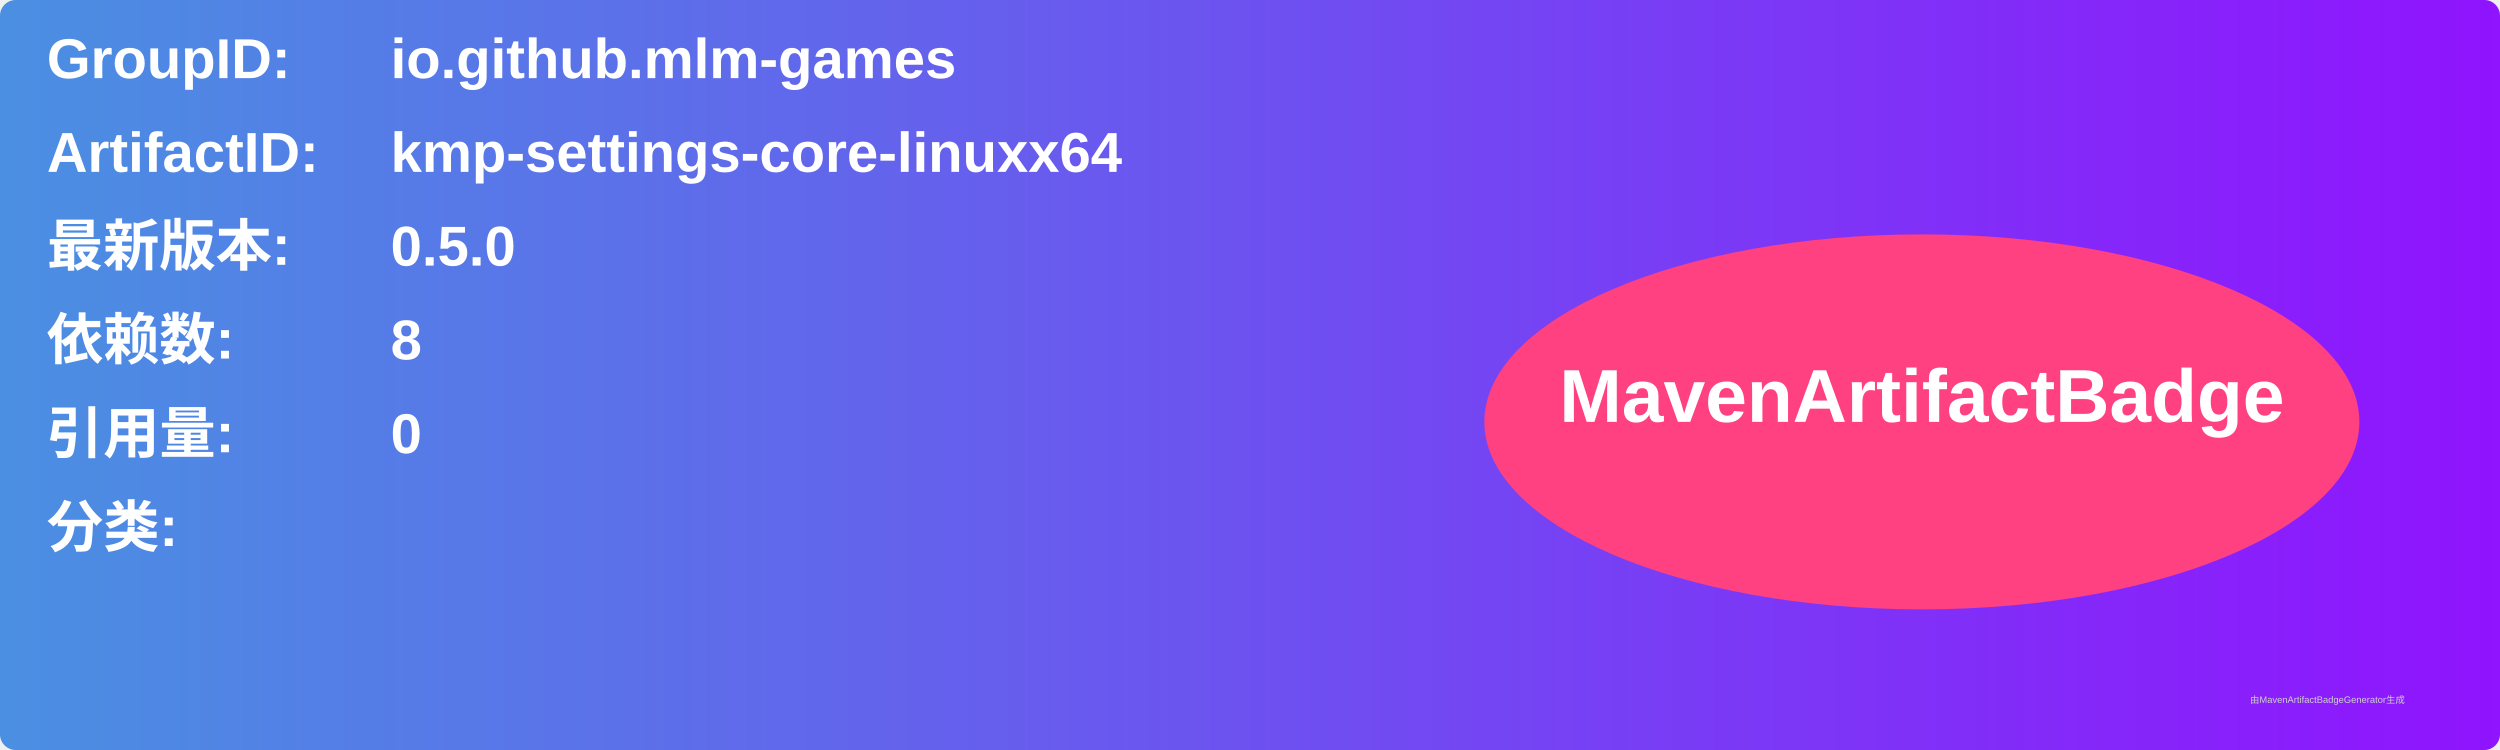
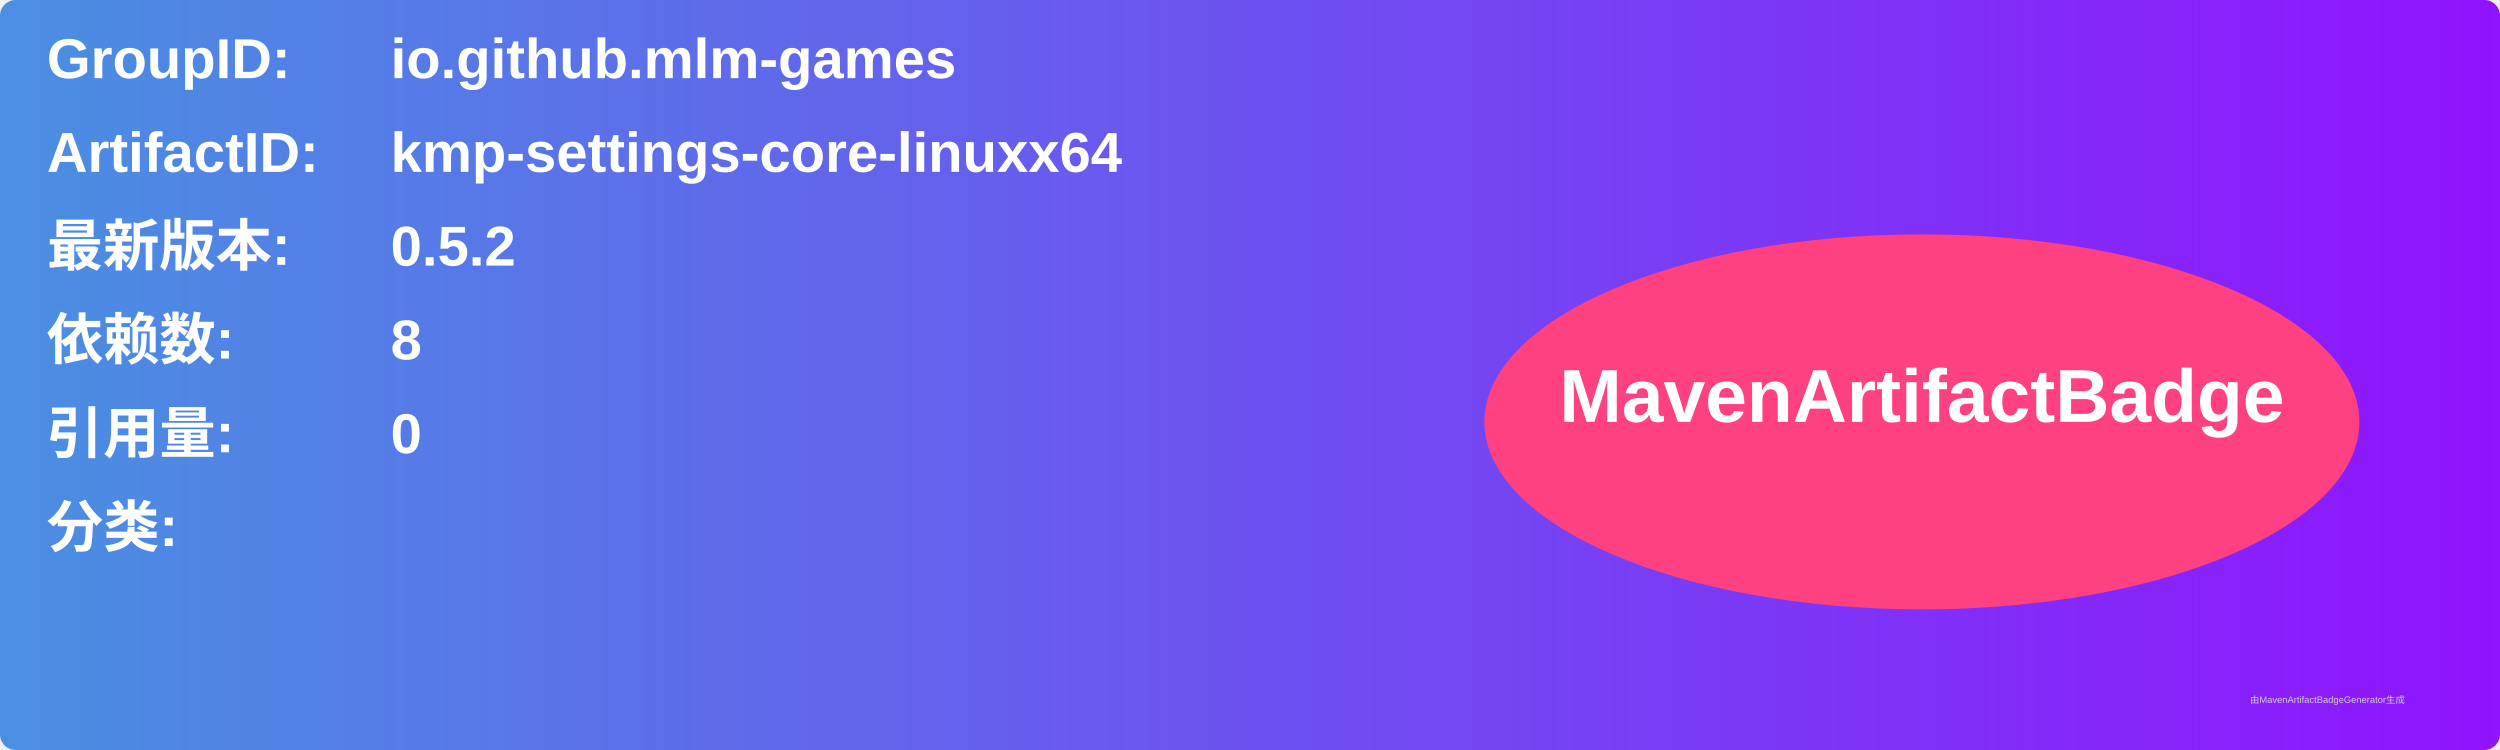
<svg xmlns="http://www.w3.org/2000/svg" width="800" height="240" viewBox="0 0 800 240">
  <linearGradient id="grad" x1="0%" y1="0%" x2="100%" y2="0%">
    <stop offset="0%" stop-color="#4a90e2" />
    <stop offset="100%" stop-color="#9013fe" />
  </linearGradient>
  <rect width="100%" height="100%" rx="5" ry="5" fill="url(#grad)" />
  <g transform="translate(15, 15)">
    <text x="0" y="10" font-family="Arial" font-size="18" fill="white" font-weight="bold" width="260">GroupID:</text>
    <text x="110" y="10" font-family="Arial" font-size="18" fill="white" font-weight="bold" width="460">io.github.mlm-games</text>
    <text x="0" y="40" font-family="Arial" font-size="18" fill="white" font-weight="bold" width="260">ArtifactID:</text>
    <text x="110" y="40" font-family="Arial" font-size="18" fill="white" font-weight="bold" width="460">kmp-settings-core-linuxx64</text>
    <text x="0" y="70" font-family="Arial" font-size="18" fill="white" font-weight="bold">最新版本:</text>
    <text x="110" y="70" font-family="Arial" font-size="18" fill="white" font-weight="bold">
-       <tspan font-weight="bold">0.5.0</tspan>
+       <tspan font-weight="bold">0.5.2</tspan>
    </text>
    <text x="0" y="100" font-family="Arial" font-size="18" fill="white" font-weight="bold">依赖数: </text>
    <text x="110" y="100" font-family="Arial" font-size="18" fill="white">
      <tspan font-weight="bold">8</tspan>
    </text>
    <text x="0" y="130" font-family="Arial" font-size="18" fill="white" font-weight="bold">引用量: </text>
    <text x="110" y="130" font-family="Arial" font-size="18" fill="white">
      <tspan font-weight="bold">0</tspan>
    </text>
    <text x="0" y="160" font-family="Arial" font-size="18" fill="white" font-weight="bold">分类:</text>
    <text x="10" y="190" font-family="Arial" font-size="10" fill="white">
      <tspan font-weight="bold" />
    </text>
    <ellipse cx="600" cy="120" rx="140" ry="60" fill="#ff4081" />
    <text x="600" y="120" text-anchor="middle" font-family="Arial" font-size="24" fill="white" font-weight="bold">MavenArtifactBadge</text>
  </g>
  <text x="720" y="225" font-family="Arial" font-size="3" fill="#d0d0d0">由MavenArtifactBadgeGenerator生成</text>
</svg>
